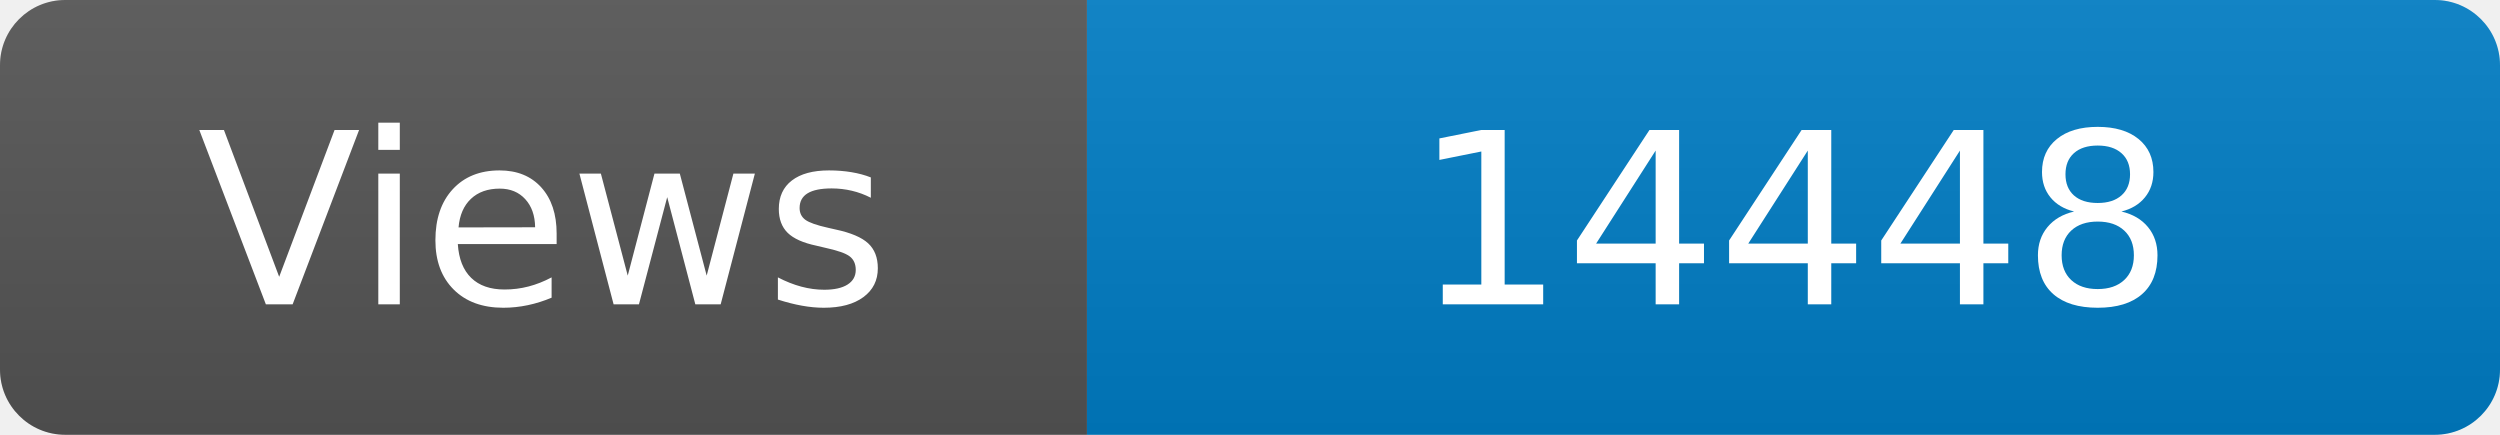
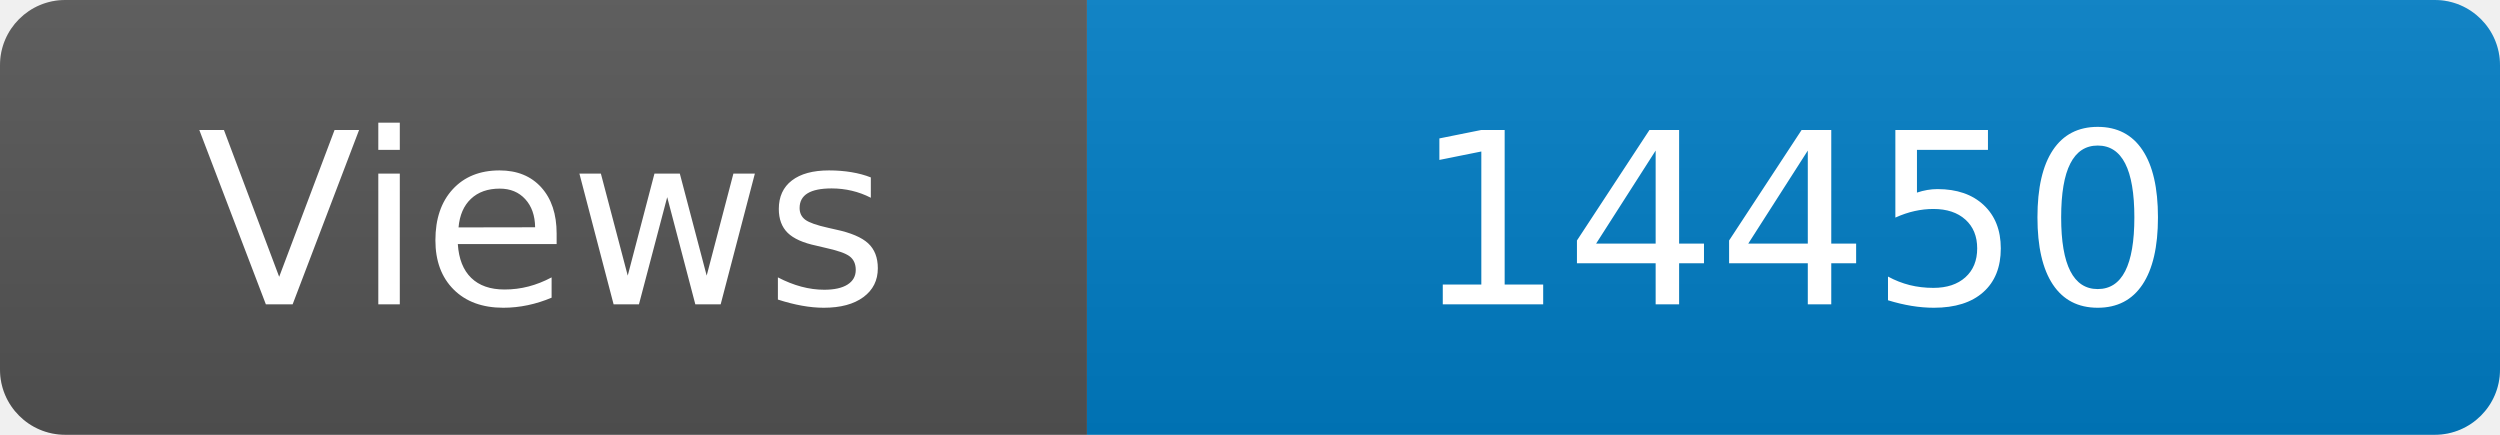
<svg xmlns="http://www.w3.org/2000/svg" width="115" height="20" role="img" aria-label="Maintained?: yes">
  <linearGradient id="s" x2="0" y2="100%">
    <stop offset="0" stop-color="#bbb" stop-opacity=".1" />
    <stop offset="1" stop-opacity=".1" />
  </linearGradient>
  <clipPath id="r">
    <rect width="115" height="20" rx="3" fill="#fff" />
  </clipPath>
  <g clip-path="url(#r)">
    <rect width="50" height="20" fill="#555" />
    <rect x="50" width="160" height="20" fill="#007ec6" />
    <rect width="115" height="20" fill="url(#s)" />
  </g>
  <g fill="#fff" text-anchor="middle" font-family="Verdana,Geneva,DejaVu Sans,sans-serif" font-size="110">
    <text x="250" y="140" transform="scale(.1)" fill="#fff">Views</text>
-     <text x="825" y="140" transform="scale(.1)" fill="#fff">14448</text>
+     <text x="825" y="140" transform="scale(.1)" fill="#fff">14450</text>
  </g>
</svg>
